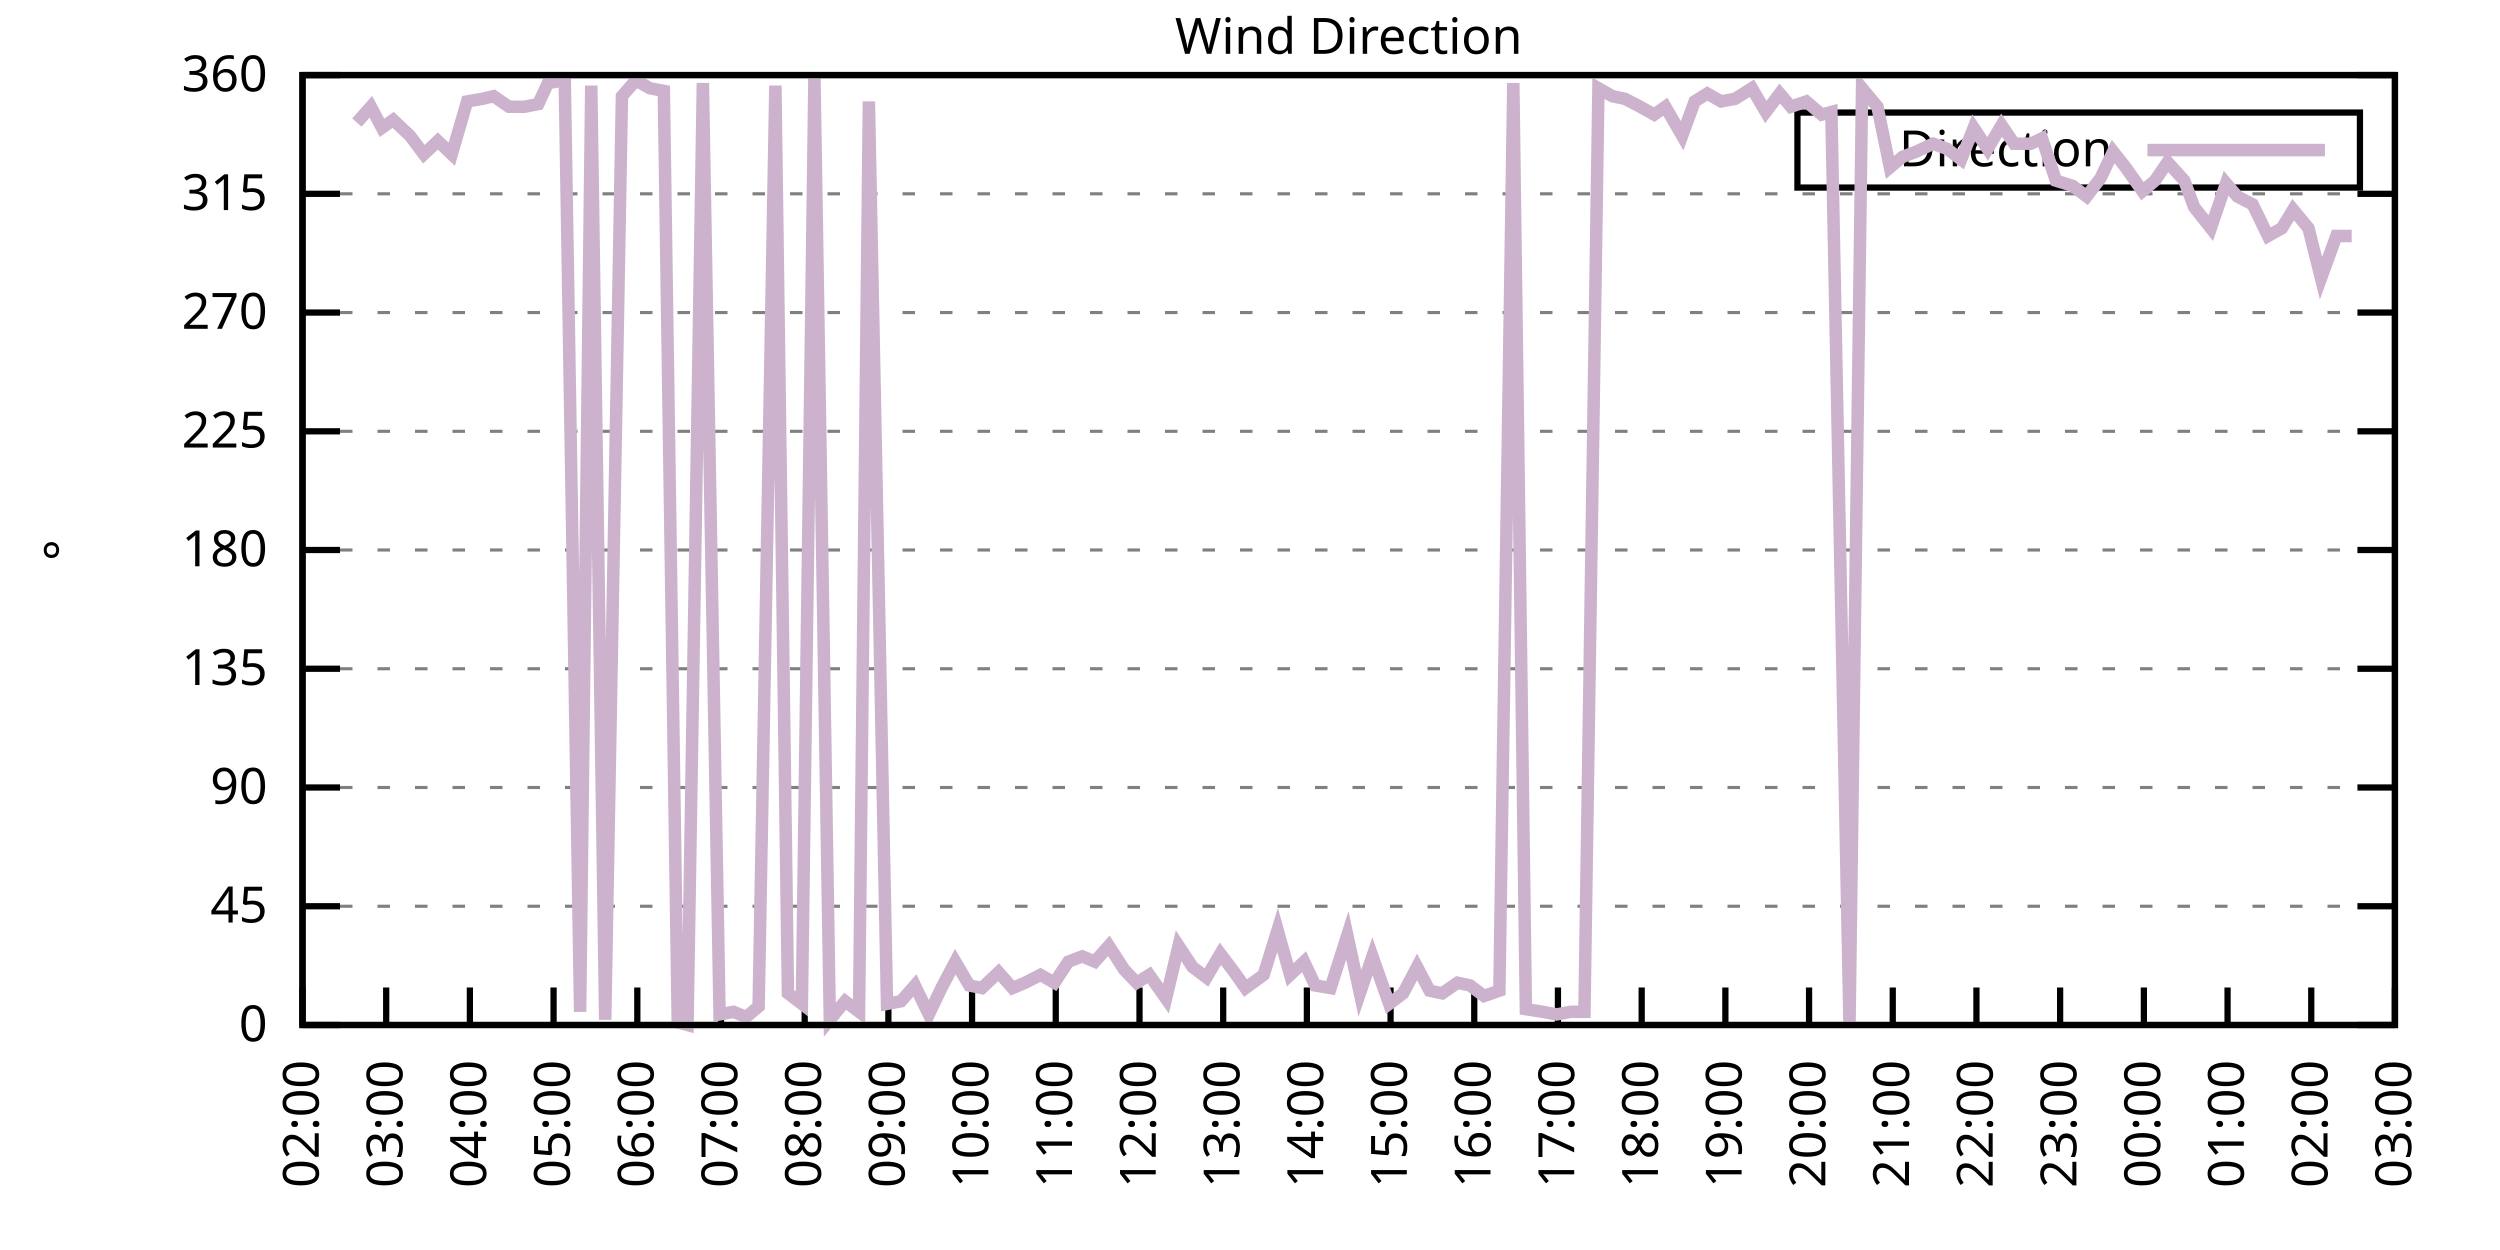
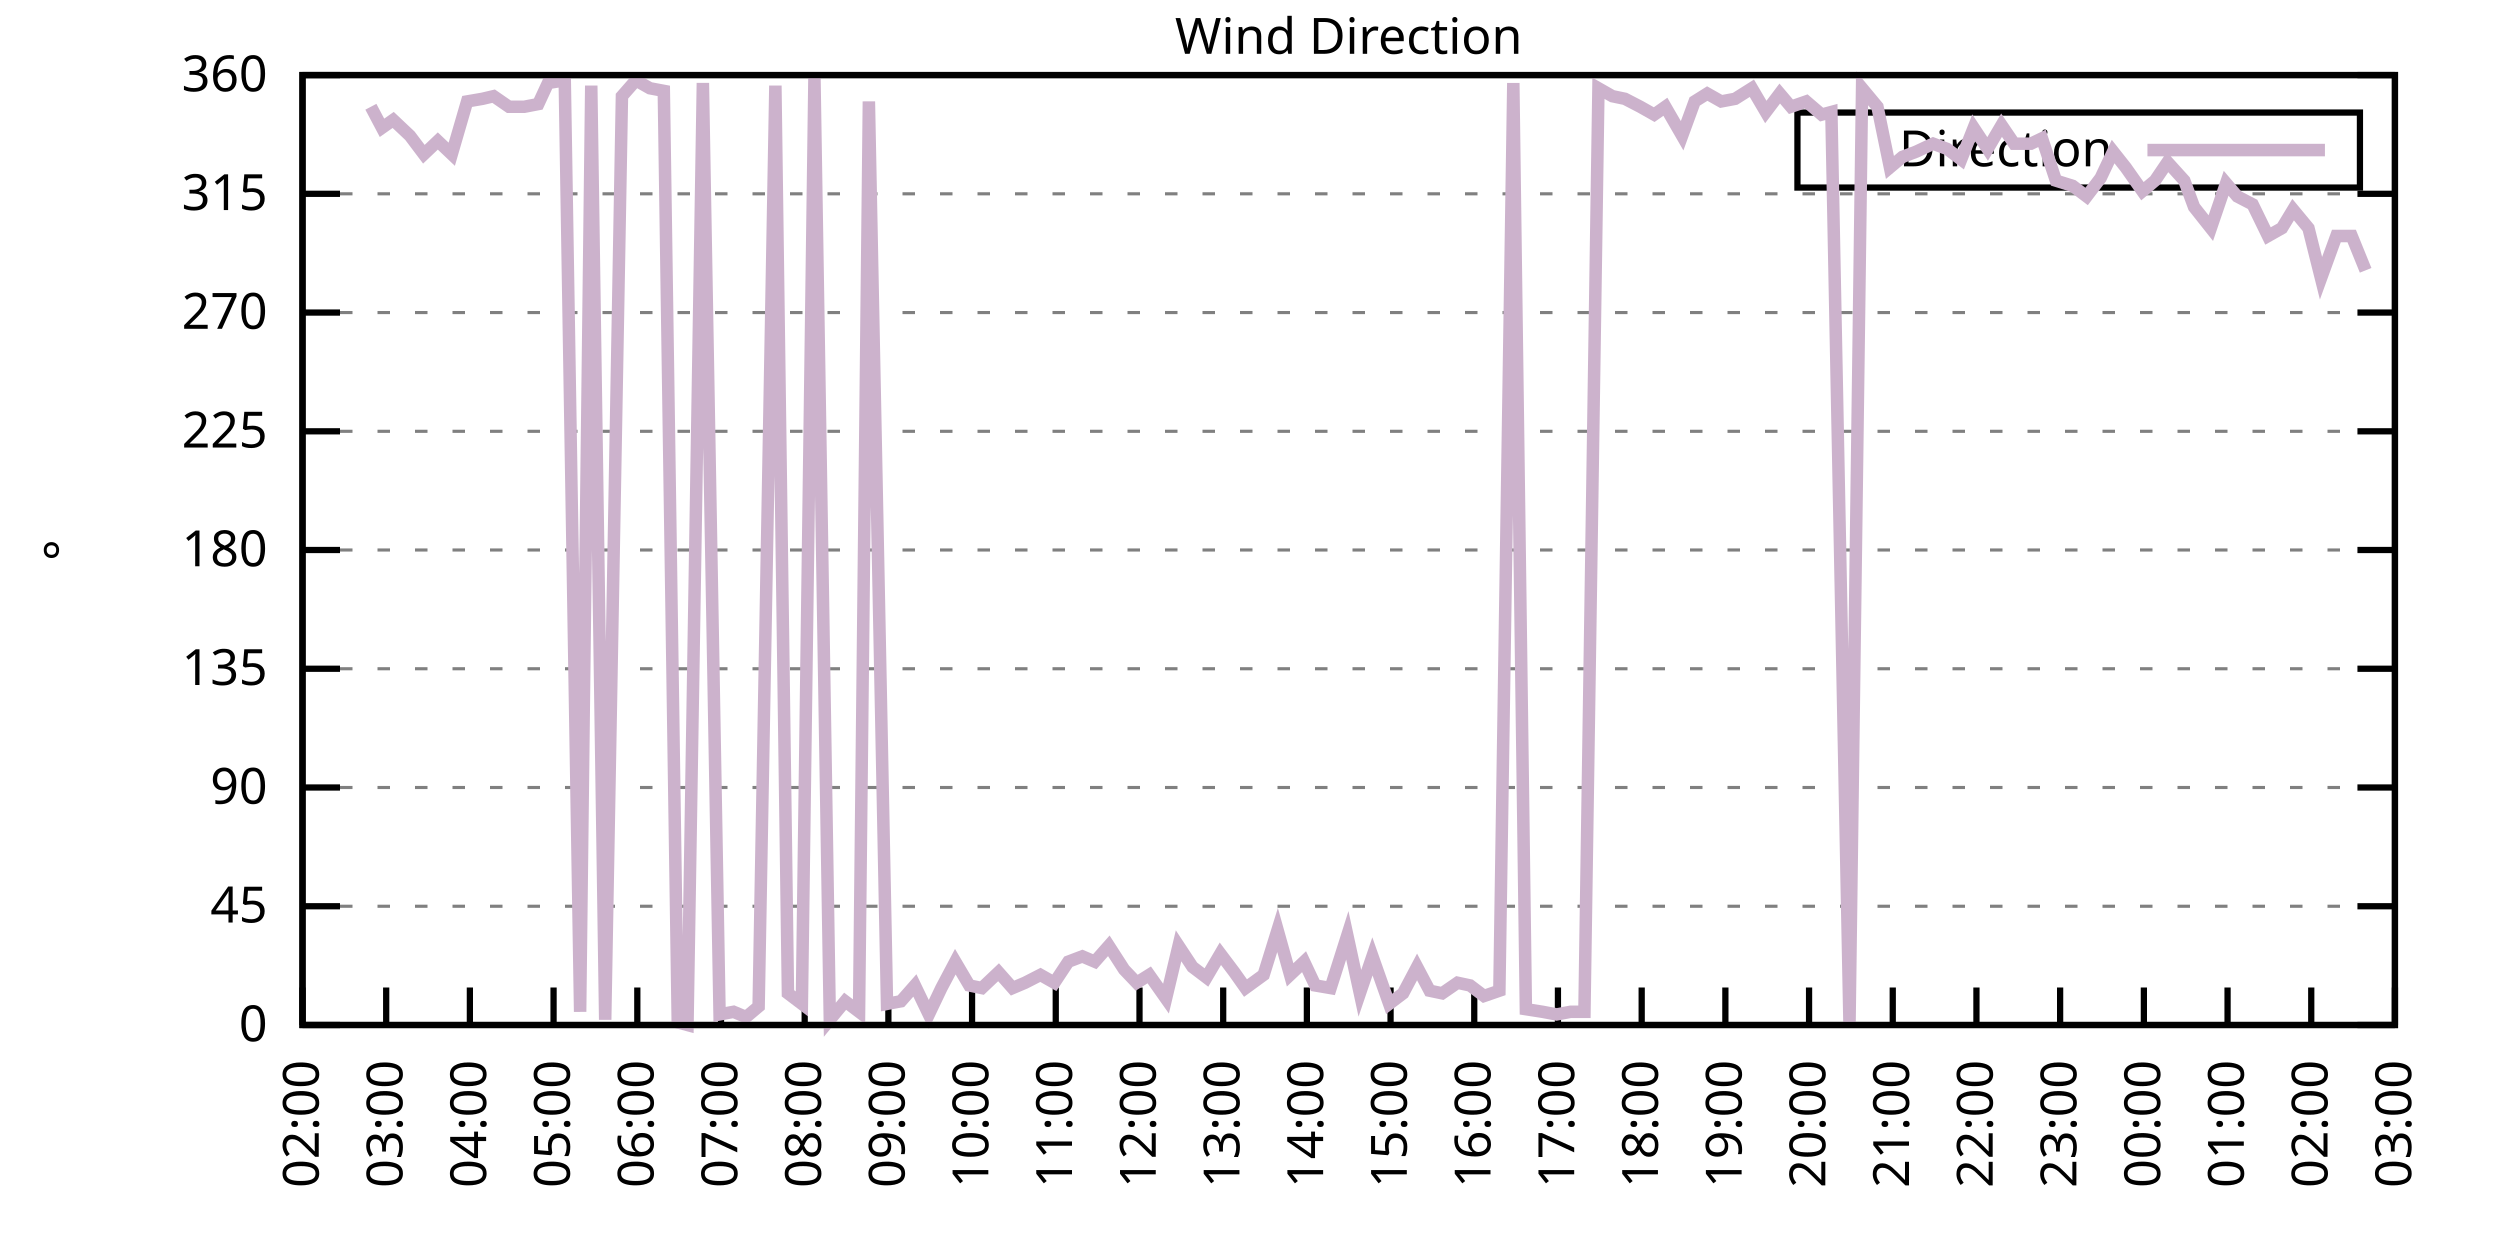
<svg xmlns="http://www.w3.org/2000/svg" xmlns:xlink="http://www.w3.org/1999/xlink" width="400" height="200" viewBox="0 0 400 200">
  <g id="gnuplot_canvas">
    <rect x="0" y="0" width="400" height="200" fill="none" />
    <defs>
      <circle id="gpDot" r="0.5" stroke-width="0.5" stroke="currentColor" />
      <path id="gpPt0" stroke-width="0.333" stroke="currentColor" d="M-1,0 h2 M0,-1 v2" />
      <path id="gpPt1" stroke-width="0.333" stroke="currentColor" d="M-1,-1 L1,1 M1,-1 L-1,1" />
      <path id="gpPt2" stroke-width="0.333" stroke="currentColor" d="M-1,0 L1,0 M0,-1 L0,1 M-1,-1 L1,1 M-1,1 L1,-1" />
      <rect id="gpPt3" stroke-width="0.333" stroke="currentColor" x="-1" y="-1" width="2" height="2" />
      <rect id="gpPt4" stroke-width="0.333" stroke="currentColor" fill="currentColor" x="-1" y="-1" width="2" height="2" />
      <circle id="gpPt5" stroke-width="0.333" stroke="currentColor" cx="0" cy="0" r="1" />
      <use xlink:href="#gpPt5" id="gpPt6" fill="currentColor" stroke="none" />
      <path id="gpPt7" stroke-width="0.333" stroke="currentColor" d="M0,-1.33 L-1.33,0.67 L1.33,0.67 z" />
      <use xlink:href="#gpPt7" id="gpPt8" fill="currentColor" stroke="none" />
      <use xlink:href="#gpPt7" id="gpPt9" stroke="currentColor" transform="rotate(180)" />
      <use xlink:href="#gpPt9" id="gpPt10" fill="currentColor" stroke="none" />
      <use xlink:href="#gpPt3" id="gpPt11" stroke="currentColor" transform="rotate(45)" />
      <use xlink:href="#gpPt11" id="gpPt12" fill="currentColor" stroke="none" />
      <path id="gpPt13" stroke-width="0.333" stroke="currentColor" d="M0,1.330 L1.265,0.411 L0.782,-1.067 L-0.782,-1.076 L-1.265,0.411 z" />
      <use xlink:href="#gpPt13" id="gpPt14" fill="currentColor" stroke="none" />
      <filter id="textbox" filterUnits="objectBoundingBox" x="0" y="0" height="1" width="1">
        <feFlood flood-color="white" flood-opacity="1" result="bgnd" />
        <feComposite in="SourceGraphic" in2="bgnd" operator="atop" />
      </filter>
      <filter id="greybox" filterUnits="objectBoundingBox" x="0" y="0" height="1" width="1">
        <feFlood flood-color="lightgrey" flood-opacity="1" result="grey" />
        <feComposite in="SourceGraphic" in2="grey" operator="atop" />
      </filter>
    </defs>
    <g fill="none" color="white" stroke="currentColor" stroke-width="1.00" stroke-linecap="butt" stroke-linejoin="miter">
</g>
    <g fill="none" color="black" stroke="currentColor" stroke-width="1.00" stroke-linecap="butt" stroke-linejoin="miter">
      <g stroke="none" shape-rendering="crispEdges">
        <polygon fill="rgb(255, 255, 255)" points="48.40,164.00 383.18,164.00 383.18,12.02 48.40,12.02 " />
      </g>
    </g>
    <g fill="none" color="black" stroke="currentColor" stroke-width="1.00" stroke-linecap="butt" stroke-linejoin="miter">
</g>
    <g fill="none" color="black" stroke="black" stroke-width="0.50" stroke-linecap="butt" stroke-linejoin="miter">
</g>
    <g fill="none" color="gray" stroke="currentColor" stroke-width="0.50" stroke-linecap="butt" stroke-linejoin="miter">
      <path stroke="gray" stroke-dasharray="2,4" class="gridline" d="M48.40,164.00 L383.19,164.00  " />
    </g>
    <g fill="none" color="gray" stroke="gray" stroke-width="1.00" stroke-linecap="butt" stroke-linejoin="miter">
</g>
    <g fill="none" color="black" stroke="currentColor" stroke-width="1.00" stroke-linecap="butt" stroke-linejoin="miter">
      <path stroke="black" d="M48.40,164.00 L54.40,164.00 M383.19,164.00 L377.19,164.00  " />
      <g transform="translate(42.80,166.60)" stroke="none" fill="black" font-family="Sans" font-size="8.00" text-anchor="end">
        <text>
          <tspan font-family="Sans"> 0</tspan>
        </text>
      </g>
    </g>
    <g fill="none" color="black" stroke="currentColor" stroke-width="1.00" stroke-linecap="butt" stroke-linejoin="miter">
</g>
    <g fill="none" color="black" stroke="black" stroke-width="0.50" stroke-linecap="butt" stroke-linejoin="miter">
</g>
    <g fill="none" color="gray" stroke="currentColor" stroke-width="0.50" stroke-linecap="butt" stroke-linejoin="miter">
      <path stroke="gray" stroke-dasharray="2,4" class="gridline" d="M48.40,145.00 L383.19,145.00  " />
    </g>
    <g fill="none" color="gray" stroke="gray" stroke-width="1.00" stroke-linecap="butt" stroke-linejoin="miter">
</g>
    <g fill="none" color="black" stroke="currentColor" stroke-width="1.00" stroke-linecap="butt" stroke-linejoin="miter">
      <path stroke="black" d="M48.40,145.00 L54.40,145.00 M383.19,145.00 L377.19,145.00  " />
      <g transform="translate(42.80,147.60)" stroke="none" fill="black" font-family="Sans" font-size="8.00" text-anchor="end">
        <text>
          <tspan font-family="Sans"> 45</tspan>
        </text>
      </g>
    </g>
    <g fill="none" color="black" stroke="currentColor" stroke-width="1.00" stroke-linecap="butt" stroke-linejoin="miter">
</g>
    <g fill="none" color="black" stroke="black" stroke-width="0.50" stroke-linecap="butt" stroke-linejoin="miter">
</g>
    <g fill="none" color="gray" stroke="currentColor" stroke-width="0.50" stroke-linecap="butt" stroke-linejoin="miter">
      <path stroke="gray" stroke-dasharray="2,4" class="gridline" d="M48.40,126.00 L383.19,126.00  " />
    </g>
    <g fill="none" color="gray" stroke="gray" stroke-width="1.00" stroke-linecap="butt" stroke-linejoin="miter">
</g>
    <g fill="none" color="black" stroke="currentColor" stroke-width="1.00" stroke-linecap="butt" stroke-linejoin="miter">
      <path stroke="black" d="M48.40,126.00 L54.40,126.00 M383.19,126.00 L377.19,126.00  " />
      <g transform="translate(42.80,128.60)" stroke="none" fill="black" font-family="Sans" font-size="8.00" text-anchor="end">
        <text>
          <tspan font-family="Sans"> 90</tspan>
        </text>
      </g>
    </g>
    <g fill="none" color="black" stroke="currentColor" stroke-width="1.00" stroke-linecap="butt" stroke-linejoin="miter">
</g>
    <g fill="none" color="black" stroke="black" stroke-width="0.50" stroke-linecap="butt" stroke-linejoin="miter">
</g>
    <g fill="none" color="gray" stroke="currentColor" stroke-width="0.50" stroke-linecap="butt" stroke-linejoin="miter">
      <path stroke="gray" stroke-dasharray="2,4" class="gridline" d="M48.40,107.00 L383.19,107.00  " />
    </g>
    <g fill="none" color="gray" stroke="gray" stroke-width="1.00" stroke-linecap="butt" stroke-linejoin="miter">
</g>
    <g fill="none" color="black" stroke="currentColor" stroke-width="1.00" stroke-linecap="butt" stroke-linejoin="miter">
      <path stroke="black" d="M48.40,107.00 L54.40,107.00 M383.19,107.00 L377.19,107.00  " />
      <g transform="translate(42.80,109.60)" stroke="none" fill="black" font-family="Sans" font-size="8.00" text-anchor="end">
        <text>
          <tspan font-family="Sans"> 135</tspan>
        </text>
      </g>
    </g>
    <g fill="none" color="black" stroke="currentColor" stroke-width="1.00" stroke-linecap="butt" stroke-linejoin="miter">
</g>
    <g fill="none" color="black" stroke="black" stroke-width="0.50" stroke-linecap="butt" stroke-linejoin="miter">
</g>
    <g fill="none" color="gray" stroke="currentColor" stroke-width="0.50" stroke-linecap="butt" stroke-linejoin="miter">
      <path stroke="gray" stroke-dasharray="2,4" class="gridline" d="M48.40,88.00 L383.19,88.00  " />
    </g>
    <g fill="none" color="gray" stroke="gray" stroke-width="1.00" stroke-linecap="butt" stroke-linejoin="miter">
</g>
    <g fill="none" color="black" stroke="currentColor" stroke-width="1.00" stroke-linecap="butt" stroke-linejoin="miter">
      <path stroke="black" d="M48.40,88.00 L54.40,88.00 M383.19,88.00 L377.19,88.00  " />
      <g transform="translate(42.80,90.60)" stroke="none" fill="black" font-family="Sans" font-size="8.00" text-anchor="end">
        <text>
          <tspan font-family="Sans"> 180</tspan>
        </text>
      </g>
    </g>
    <g fill="none" color="black" stroke="currentColor" stroke-width="1.00" stroke-linecap="butt" stroke-linejoin="miter">
</g>
    <g fill="none" color="black" stroke="black" stroke-width="0.50" stroke-linecap="butt" stroke-linejoin="miter">
</g>
    <g fill="none" color="gray" stroke="currentColor" stroke-width="0.50" stroke-linecap="butt" stroke-linejoin="miter">
      <path stroke="gray" stroke-dasharray="2,4" class="gridline" d="M48.40,69.01 L383.19,69.01  " />
    </g>
    <g fill="none" color="gray" stroke="gray" stroke-width="1.00" stroke-linecap="butt" stroke-linejoin="miter">
</g>
    <g fill="none" color="black" stroke="currentColor" stroke-width="1.00" stroke-linecap="butt" stroke-linejoin="miter">
      <path stroke="black" d="M48.40,69.01 L54.40,69.01 M383.19,69.01 L377.19,69.01  " />
      <g transform="translate(42.80,71.61)" stroke="none" fill="black" font-family="Sans" font-size="8.00" text-anchor="end">
        <text>
          <tspan font-family="Sans"> 225</tspan>
        </text>
      </g>
    </g>
    <g fill="none" color="black" stroke="currentColor" stroke-width="1.00" stroke-linecap="butt" stroke-linejoin="miter">
</g>
    <g fill="none" color="black" stroke="black" stroke-width="0.50" stroke-linecap="butt" stroke-linejoin="miter">
</g>
    <g fill="none" color="gray" stroke="currentColor" stroke-width="0.50" stroke-linecap="butt" stroke-linejoin="miter">
      <path stroke="gray" stroke-dasharray="2,4" class="gridline" d="M48.40,50.01 L383.19,50.01  " />
    </g>
    <g fill="none" color="gray" stroke="gray" stroke-width="1.00" stroke-linecap="butt" stroke-linejoin="miter">
</g>
    <g fill="none" color="black" stroke="currentColor" stroke-width="1.00" stroke-linecap="butt" stroke-linejoin="miter">
      <path stroke="black" d="M48.40,50.01 L54.40,50.01 M383.19,50.01 L377.19,50.01  " />
      <g transform="translate(42.80,52.61)" stroke="none" fill="black" font-family="Sans" font-size="8.00" text-anchor="end">
        <text>
          <tspan font-family="Sans"> 270</tspan>
        </text>
      </g>
    </g>
    <g fill="none" color="black" stroke="currentColor" stroke-width="1.00" stroke-linecap="butt" stroke-linejoin="miter">
</g>
    <g fill="none" color="black" stroke="black" stroke-width="0.50" stroke-linecap="butt" stroke-linejoin="miter">
</g>
    <g fill="none" color="gray" stroke="currentColor" stroke-width="0.50" stroke-linecap="butt" stroke-linejoin="miter">
      <path stroke="gray" stroke-dasharray="2,4" class="gridline" d="M48.40,31.01 L383.19,31.01  " />
    </g>
    <g fill="none" color="gray" stroke="gray" stroke-width="1.00" stroke-linecap="butt" stroke-linejoin="miter">
</g>
    <g fill="none" color="black" stroke="currentColor" stroke-width="1.00" stroke-linecap="butt" stroke-linejoin="miter">
      <path stroke="black" d="M48.40,31.01 L54.40,31.01 M383.19,31.01 L377.19,31.01  " />
      <g transform="translate(42.80,33.61)" stroke="none" fill="black" font-family="Sans" font-size="8.00" text-anchor="end">
        <text>
          <tspan font-family="Sans"> 315</tspan>
        </text>
      </g>
    </g>
    <g fill="none" color="black" stroke="currentColor" stroke-width="1.00" stroke-linecap="butt" stroke-linejoin="miter">
</g>
    <g fill="none" color="black" stroke="black" stroke-width="0.50" stroke-linecap="butt" stroke-linejoin="miter">
</g>
    <g fill="none" color="gray" stroke="currentColor" stroke-width="0.50" stroke-linecap="butt" stroke-linejoin="miter">
      <path stroke="gray" stroke-dasharray="2,4" class="gridline" d="M48.40,12.01 L383.19,12.01  " />
    </g>
    <g fill="none" color="gray" stroke="gray" stroke-width="1.00" stroke-linecap="butt" stroke-linejoin="miter">
</g>
    <g fill="none" color="black" stroke="currentColor" stroke-width="1.00" stroke-linecap="butt" stroke-linejoin="miter">
      <path stroke="black" d="M48.40,12.01 L54.40,12.01 M383.19,12.01 L377.19,12.01  " />
      <g transform="translate(42.80,14.61)" stroke="none" fill="black" font-family="Sans" font-size="8.00" text-anchor="end">
        <text>
          <tspan font-family="Sans"> 360</tspan>
        </text>
      </g>
    </g>
    <g fill="none" color="black" stroke="currentColor" stroke-width="1.00" stroke-linecap="butt" stroke-linejoin="miter">
      <path stroke="black" d="M48.40,164.00 L48.40,158.00  " />
      <g transform="translate(51.00,169.60) rotate(270.00)" stroke="none" fill="black" font-family="Sans" font-size="8.00" text-anchor="end">
        <text>
          <tspan font-family="Sans">02:00</tspan>
        </text>
      </g>
    </g>
    <g fill="none" color="black" stroke="currentColor" stroke-width="1.00" stroke-linecap="butt" stroke-linejoin="miter">
      <path stroke="black" d="M61.79,164.00 L61.79,158.00  " />
      <g transform="translate(64.39,169.60) rotate(270.00)" stroke="none" fill="black" font-family="Sans" font-size="8.00" text-anchor="end">
        <text>
          <tspan font-family="Sans">03:00</tspan>
        </text>
      </g>
    </g>
    <g fill="none" color="black" stroke="currentColor" stroke-width="1.00" stroke-linecap="butt" stroke-linejoin="miter">
      <path stroke="black" d="M75.18,164.00 L75.18,158.00  " />
      <g transform="translate(77.78,169.60) rotate(270.00)" stroke="none" fill="black" font-family="Sans" font-size="8.00" text-anchor="end">
        <text>
          <tspan font-family="Sans">04:00</tspan>
        </text>
      </g>
    </g>
    <g fill="none" color="black" stroke="currentColor" stroke-width="1.00" stroke-linecap="butt" stroke-linejoin="miter">
      <path stroke="black" d="M88.57,164.00 L88.57,158.00  " />
      <g transform="translate(91.17,169.60) rotate(270.00)" stroke="none" fill="black" font-family="Sans" font-size="8.00" text-anchor="end">
        <text>
          <tspan font-family="Sans">05:00</tspan>
        </text>
      </g>
    </g>
    <g fill="none" color="black" stroke="currentColor" stroke-width="1.00" stroke-linecap="butt" stroke-linejoin="miter">
      <path stroke="black" d="M101.97,164.00 L101.97,158.00  " />
      <g transform="translate(104.57,169.60) rotate(270.00)" stroke="none" fill="black" font-family="Sans" font-size="8.00" text-anchor="end">
        <text>
          <tspan font-family="Sans">06:00</tspan>
        </text>
      </g>
    </g>
    <g fill="none" color="black" stroke="currentColor" stroke-width="1.00" stroke-linecap="butt" stroke-linejoin="miter">
      <path stroke="black" d="M115.36,164.00 L115.36,158.00  " />
      <g transform="translate(117.96,169.60) rotate(270.00)" stroke="none" fill="black" font-family="Sans" font-size="8.00" text-anchor="end">
        <text>
          <tspan font-family="Sans">07:00</tspan>
        </text>
      </g>
    </g>
    <g fill="none" color="black" stroke="currentColor" stroke-width="1.00" stroke-linecap="butt" stroke-linejoin="miter">
      <path stroke="black" d="M128.75,164.00 L128.75,158.00  " />
      <g transform="translate(131.35,169.60) rotate(270.00)" stroke="none" fill="black" font-family="Sans" font-size="8.00" text-anchor="end">
        <text>
          <tspan font-family="Sans">08:00</tspan>
        </text>
      </g>
    </g>
    <g fill="none" color="black" stroke="currentColor" stroke-width="1.00" stroke-linecap="butt" stroke-linejoin="miter">
      <path stroke="black" d="M142.14,164.00 L142.14,158.00  " />
      <g transform="translate(144.74,169.60) rotate(270.00)" stroke="none" fill="black" font-family="Sans" font-size="8.00" text-anchor="end">
        <text>
          <tspan font-family="Sans">09:00</tspan>
        </text>
      </g>
    </g>
    <g fill="none" color="black" stroke="currentColor" stroke-width="1.00" stroke-linecap="butt" stroke-linejoin="miter">
      <path stroke="black" d="M155.53,164.00 L155.53,158.00  " />
      <g transform="translate(158.13,169.60) rotate(270.00)" stroke="none" fill="black" font-family="Sans" font-size="8.00" text-anchor="end">
        <text>
          <tspan font-family="Sans">10:00</tspan>
        </text>
      </g>
    </g>
    <g fill="none" color="black" stroke="currentColor" stroke-width="1.00" stroke-linecap="butt" stroke-linejoin="miter">
      <path stroke="black" d="M168.92,164.00 L168.92,158.00  " />
      <g transform="translate(171.52,169.60) rotate(270.00)" stroke="none" fill="black" font-family="Sans" font-size="8.00" text-anchor="end">
        <text>
          <tspan font-family="Sans">11:00</tspan>
        </text>
      </g>
    </g>
    <g fill="none" color="black" stroke="currentColor" stroke-width="1.00" stroke-linecap="butt" stroke-linejoin="miter">
      <path stroke="black" d="M182.32,164.00 L182.32,158.00  " />
      <g transform="translate(184.92,169.60) rotate(270.00)" stroke="none" fill="black" font-family="Sans" font-size="8.00" text-anchor="end">
        <text>
          <tspan font-family="Sans">12:00</tspan>
        </text>
      </g>
    </g>
    <g fill="none" color="black" stroke="currentColor" stroke-width="1.00" stroke-linecap="butt" stroke-linejoin="miter">
      <path stroke="black" d="M195.71,164.00 L195.71,158.00  " />
      <g transform="translate(198.31,169.60) rotate(270.00)" stroke="none" fill="black" font-family="Sans" font-size="8.00" text-anchor="end">
        <text>
          <tspan font-family="Sans">13:00</tspan>
        </text>
      </g>
    </g>
    <g fill="none" color="black" stroke="currentColor" stroke-width="1.00" stroke-linecap="butt" stroke-linejoin="miter">
      <path stroke="black" d="M209.10,164.00 L209.10,158.00  " />
      <g transform="translate(211.70,169.60) rotate(270.00)" stroke="none" fill="black" font-family="Sans" font-size="8.00" text-anchor="end">
        <text>
          <tspan font-family="Sans">14:00</tspan>
        </text>
      </g>
    </g>
    <g fill="none" color="black" stroke="currentColor" stroke-width="1.00" stroke-linecap="butt" stroke-linejoin="miter">
      <path stroke="black" d="M222.49,164.00 L222.49,158.00  " />
      <g transform="translate(225.09,169.60) rotate(270.00)" stroke="none" fill="black" font-family="Sans" font-size="8.00" text-anchor="end">
        <text>
          <tspan font-family="Sans">15:00</tspan>
        </text>
      </g>
    </g>
    <g fill="none" color="black" stroke="currentColor" stroke-width="1.00" stroke-linecap="butt" stroke-linejoin="miter">
      <path stroke="black" d="M235.88,164.00 L235.88,158.00  " />
      <g transform="translate(238.48,169.60) rotate(270.00)" stroke="none" fill="black" font-family="Sans" font-size="8.00" text-anchor="end">
        <text>
          <tspan font-family="Sans">16:00</tspan>
        </text>
      </g>
    </g>
    <g fill="none" color="black" stroke="currentColor" stroke-width="1.00" stroke-linecap="butt" stroke-linejoin="miter">
      <path stroke="black" d="M249.27,164.00 L249.27,158.00  " />
      <g transform="translate(251.87,169.60) rotate(270.00)" stroke="none" fill="black" font-family="Sans" font-size="8.00" text-anchor="end">
        <text>
          <tspan font-family="Sans">17:00</tspan>
        </text>
      </g>
    </g>
    <g fill="none" color="black" stroke="currentColor" stroke-width="1.00" stroke-linecap="butt" stroke-linejoin="miter">
      <path stroke="black" d="M262.67,164.00 L262.67,158.00  " />
      <g transform="translate(265.27,169.60) rotate(270.00)" stroke="none" fill="black" font-family="Sans" font-size="8.00" text-anchor="end">
        <text>
          <tspan font-family="Sans">18:00</tspan>
        </text>
      </g>
    </g>
    <g fill="none" color="black" stroke="currentColor" stroke-width="1.00" stroke-linecap="butt" stroke-linejoin="miter">
      <path stroke="black" d="M276.06,164.00 L276.06,158.00  " />
      <g transform="translate(278.66,169.60) rotate(270.00)" stroke="none" fill="black" font-family="Sans" font-size="8.00" text-anchor="end">
        <text>
          <tspan font-family="Sans">19:00</tspan>
        </text>
      </g>
    </g>
    <g fill="none" color="black" stroke="currentColor" stroke-width="1.00" stroke-linecap="butt" stroke-linejoin="miter">
      <path stroke="black" d="M289.45,164.00 L289.45,158.00  " />
      <g transform="translate(292.05,169.60) rotate(270.00)" stroke="none" fill="black" font-family="Sans" font-size="8.00" text-anchor="end">
        <text>
          <tspan font-family="Sans">20:00</tspan>
        </text>
      </g>
    </g>
    <g fill="none" color="black" stroke="currentColor" stroke-width="1.00" stroke-linecap="butt" stroke-linejoin="miter">
      <path stroke="black" d="M302.84,164.00 L302.84,158.00  " />
      <g transform="translate(305.44,169.60) rotate(270.00)" stroke="none" fill="black" font-family="Sans" font-size="8.00" text-anchor="end">
        <text>
          <tspan font-family="Sans">21:00</tspan>
        </text>
      </g>
    </g>
    <g fill="none" color="black" stroke="currentColor" stroke-width="1.00" stroke-linecap="butt" stroke-linejoin="miter">
      <path stroke="black" d="M316.23,164.00 L316.23,158.00  " />
      <g transform="translate(318.83,169.60) rotate(270.00)" stroke="none" fill="black" font-family="Sans" font-size="8.00" text-anchor="end">
        <text>
          <tspan font-family="Sans">22:00</tspan>
        </text>
      </g>
    </g>
    <g fill="none" color="black" stroke="currentColor" stroke-width="1.00" stroke-linecap="butt" stroke-linejoin="miter">
      <path stroke="black" d="M329.62,164.00 L329.62,158.00  " />
      <g transform="translate(332.22,169.60) rotate(270.00)" stroke="none" fill="black" font-family="Sans" font-size="8.00" text-anchor="end">
        <text>
          <tspan font-family="Sans">23:00</tspan>
        </text>
      </g>
    </g>
    <g fill="none" color="black" stroke="currentColor" stroke-width="1.00" stroke-linecap="butt" stroke-linejoin="miter">
      <path stroke="black" d="M343.02,164.00 L343.02,158.00  " />
      <g transform="translate(345.62,169.60) rotate(270.00)" stroke="none" fill="black" font-family="Sans" font-size="8.00" text-anchor="end">
        <text>
          <tspan font-family="Sans">00:00</tspan>
        </text>
      </g>
    </g>
    <g fill="none" color="black" stroke="currentColor" stroke-width="1.00" stroke-linecap="butt" stroke-linejoin="miter">
      <path stroke="black" d="M356.41,164.00 L356.41,158.00  " />
      <g transform="translate(359.01,169.60) rotate(270.00)" stroke="none" fill="black" font-family="Sans" font-size="8.00" text-anchor="end">
        <text>
          <tspan font-family="Sans">01:00</tspan>
        </text>
      </g>
    </g>
    <g fill="none" color="black" stroke="currentColor" stroke-width="1.00" stroke-linecap="butt" stroke-linejoin="miter">
      <path stroke="black" d="M369.80,164.00 L369.80,158.00  " />
      <g transform="translate(372.40,169.60) rotate(270.00)" stroke="none" fill="black" font-family="Sans" font-size="8.00" text-anchor="end">
        <text>
          <tspan font-family="Sans">02:00</tspan>
        </text>
      </g>
    </g>
    <g fill="none" color="black" stroke="currentColor" stroke-width="1.00" stroke-linecap="butt" stroke-linejoin="miter">
      <path stroke="black" d="M383.19,164.00 L383.19,158.00  " />
      <g transform="translate(385.79,169.60) rotate(270.00)" stroke="none" fill="black" font-family="Sans" font-size="8.00" text-anchor="end">
        <text>
          <tspan font-family="Sans">03:00</tspan>
        </text>
      </g>
    </g>
    <g fill="none" color="black" stroke="currentColor" stroke-width="1.00" stroke-linecap="butt" stroke-linejoin="miter">
</g>
    <g fill="none" color="black" stroke="currentColor" stroke-width="1.00" stroke-linecap="butt" stroke-linejoin="miter">
      <path stroke="black" d="M48.40,12.01 L48.40,164.00 L383.19,164.00 L383.19,12.01 L48.40,12.01 Z  " />
    </g>
    <g fill="none" color="black" stroke="currentColor" stroke-width="1.00" stroke-linecap="butt" stroke-linejoin="miter">
</g>
    <g fill="none" color="black" stroke="currentColor" stroke-width="1.00" stroke-linecap="butt" stroke-linejoin="miter">
      <path stroke="black" d="M287.59,30.01 L287.59,18.01 L377.59,18.01 L377.59,30.01 L287.59,30.01 Z  " />
    </g>
    <g id="Wind_direction_plot_1">
      <g fill="none" color="white" stroke="black" stroke-width="2.00" stroke-linecap="butt" stroke-linejoin="miter">
</g>
      <g fill="none" color="black" stroke="currentColor" stroke-width="2.00" stroke-linecap="butt" stroke-linejoin="miter">
        <g transform="translate(337.99,26.61)" stroke="none" fill="black" font-family="Sans" font-size="8.00" text-anchor="end">
          <text>
            <tspan font-family="Sans">Direction</tspan>
          </text>
        </g>
      </g>
      <g fill="none" color="black" stroke="currentColor" stroke-width="2.00" stroke-linecap="butt" stroke-linejoin="miter">
-         <path stroke="rgb(204, 178, 204)" d="M343.59,24.01 L371.99,24.01 M57.10,19.61 L59.34,17.08 L61.12,20.45 L62.91,19.19 L65.59,21.72 L67.82,24.68   L70.05,22.56 L72.28,24.68 L74.74,16.23 L77.19,15.81 L78.98,15.39 L81.43,17.08 L83.89,17.08 L86.12,16.65   L87.68,13.28 L90.36,12.85 L92.82,161.89 L94.60,13.70 L96.83,163.16 L99.51,15.39 L101.74,12.85 L103.98,14.12   L106.21,14.54 L108.44,163.58 L110.00,164.00 L112.46,13.28 L115.13,162.31 L117.37,161.89 L119.38,162.73 L121.38,161.04   L124.06,13.70 L126.07,158.93 L128.30,160.62 L130.31,12.43 L132.77,163.16 L135.22,160.20 L137.45,161.89 L139.02,16.23   L141.92,160.62 L144.15,160.20 L146.38,157.67 L148.61,162.31 L150.62,158.09 L152.85,153.87 L155.09,157.67 L157.10,158.09   L159.77,155.56 L162.01,158.09 L164.01,157.24 L166.47,155.98 L168.70,157.24 L170.93,153.87 L173.17,153.02 L175.17,153.87   L177.41,151.33 L179.86,155.13 L181.87,157.24 L183.88,155.98 L186.56,159.78 L188.57,151.33 L190.80,154.71 L193.03,156.40   L195.26,152.60 L197.49,155.56 L199.28,158.09 L202.18,155.98 L204.41,148.80 L206.42,155.98 L208.65,153.87 L210.44,157.67   L212.89,158.09 L215.57,149.65 L217.58,158.93 L219.59,153.02 L222.27,160.62 L224.50,158.93 L226.73,154.71 L228.74,158.51   L230.75,158.93 L233.20,157.24 L235.21,157.67 L237.44,159.36 L239.90,158.51 L242.13,13.28 L244.14,161.47 L246.82,161.89   L249.05,162.31 L251.28,161.89 L253.51,161.89 L255.75,14.12 L257.98,15.39 L259.99,15.81 L262.44,17.08 L264.67,18.34   L266.46,17.08 L269.14,21.72 L271.15,16.23 L273.16,14.97 L275.39,16.23 L277.62,15.81 L280.30,14.12 L282.53,17.92   L284.76,14.97 L286.55,17.08 L289.00,16.23 L291.46,18.34 L293.02,17.92 L295.92,164.00 L297.93,14.12 L300.39,17.08   L302.39,26.79 L304.40,25.10 L306.63,24.25 L309.31,22.99 L311.54,23.83 L313.78,25.52 L315.79,20.45 L318.02,23.83   L320.25,20.03 L322.26,22.99 L324.94,22.99 L326.72,22.14 L328.95,28.90 L331.63,29.74 L333.86,31.43 L336.10,28.48   L338.10,24.25 L340.11,26.79 L342.79,30.59 L344.80,28.90 L346.81,25.94 L349.49,28.90 L351.05,33.12 L353.73,36.50   L356.18,29.32 L357.97,31.43 L360.42,32.70 L362.88,37.76 L365.11,36.50 L366.90,33.54 L369.35,36.50 L371.36,44.52   L373.82,37.76 L376.27,37.76  " />
+         <path stroke="rgb(204, 178, 204)" d="M343.59,24.01 L371.99,24.01 M59.34,17.08 L61.12,20.45 L62.91,19.19 L65.59,21.72 L67.82,24.68 L70.05,22.56   L72.28,24.68 L74.74,16.23 L77.19,15.81 L78.98,15.39 L81.43,17.08 L83.89,17.08 L86.12,16.65 L87.68,13.28   L90.36,12.85 L92.82,161.89 L94.60,13.70 L96.83,163.16 L99.51,15.39 L101.74,12.85 L103.98,14.12 L106.21,14.54   L108.44,163.58 L110.00,164.00 L112.46,13.28 L115.13,162.31 L117.37,161.89 L119.38,162.73 L121.38,161.04 L124.06,13.70   L126.07,158.93 L128.30,160.62 L130.31,12.43 L132.77,163.16 L135.22,160.20 L137.45,161.89 L139.02,16.23 L141.92,160.62   L144.15,160.20 L146.38,157.67 L148.61,162.31 L150.62,158.09 L152.85,153.87 L155.09,157.67 L157.10,158.09 L159.77,155.56   L162.01,158.09 L164.01,157.24 L166.47,155.98 L168.70,157.24 L170.93,153.87 L173.17,153.02 L175.17,153.87 L177.41,151.33   L179.86,155.13 L181.87,157.24 L183.88,155.98 L186.56,159.78 L188.57,151.33 L190.80,154.71 L193.03,156.40 L195.26,152.60   L197.49,155.56 L199.28,158.09 L202.18,155.98 L204.41,148.80 L206.42,155.98 L208.65,153.87 L210.44,157.67 L212.89,158.09   L215.57,149.65 L217.58,158.93 L219.59,153.02 L222.27,160.62 L224.50,158.93 L226.73,154.71 L228.74,158.51 L230.75,158.93   L233.20,157.24 L235.21,157.67 L237.44,159.36 L239.90,158.51 L242.13,13.28 L244.14,161.47 L246.82,161.89 L249.05,162.31   L251.28,161.89 L253.51,161.89 L255.75,14.12 L257.98,15.39 L259.99,15.81 L262.44,17.08 L264.67,18.34 L266.46,17.08   L269.14,21.72 L271.15,16.23 L273.16,14.97 L275.39,16.23 L277.62,15.81 L280.30,14.12 L282.53,17.92 L284.76,14.97   L286.55,17.08 L289.00,16.23 L291.46,18.34 L293.02,17.92 L295.92,164.00 L297.93,14.12 L300.39,17.08 L302.39,26.79   L304.40,25.10 L306.63,24.25 L309.31,22.99 L311.54,23.83 L313.78,25.52 L315.79,20.45 L318.02,23.83 L320.25,20.03   L322.26,22.99 L324.94,22.99 L326.72,22.14 L328.95,28.90 L331.63,29.74 L333.86,31.43 L336.10,28.48 L338.10,24.25   L340.11,26.79 L342.79,30.59 L344.80,28.90 L346.81,25.94 L349.49,28.90 L351.05,33.12 L353.73,36.50 L356.18,29.32   L357.97,31.43 L360.42,32.70 L362.88,37.76 L365.11,36.50 L366.90,33.54 L369.35,36.50 L371.36,44.52 L373.82,37.76   L376.27,37.76 L378.50,43.25  " />
      </g>
    </g>
    <g fill="none" color="black" stroke="currentColor" stroke-width="2.00" stroke-linecap="butt" stroke-linejoin="miter">
</g>
    <g fill="none" color="black" stroke="black" stroke-width="1.00" stroke-linecap="butt" stroke-linejoin="miter">
</g>
    <g fill="none" color="black" stroke="currentColor" stroke-width="1.00" stroke-linecap="butt" stroke-linejoin="miter">
      <path stroke="black" d="M48.40,12.01 L48.40,164.00 L383.19,164.00 L383.19,12.01 L48.40,12.01 Z  " />
      <g transform="translate(12.80,88.01) rotate(270.00)" stroke="none" fill="black" font-family="Sans" font-size="8.00" text-anchor="middle">
        <text>
          <tspan font-family="Sans">°</tspan>
        </text>
      </g>
    </g>
    <g fill="none" color="black" stroke="currentColor" stroke-width="1.00" stroke-linecap="butt" stroke-linejoin="miter">
</g>
    <g fill="none" color="black" stroke="currentColor" stroke-width="1.00" stroke-linecap="butt" stroke-linejoin="miter">
      <g transform="translate(215.79,8.61)" stroke="none" fill="black" font-family="Sans" font-size="8.00" text-anchor="middle">
        <text>
          <tspan font-family="Sans">Wind Direction</tspan>
        </text>
      </g>
    </g>
    <g fill="none" color="black" stroke="currentColor" stroke-width="1.00" stroke-linecap="butt" stroke-linejoin="miter">
</g>
  </g>
</svg>
